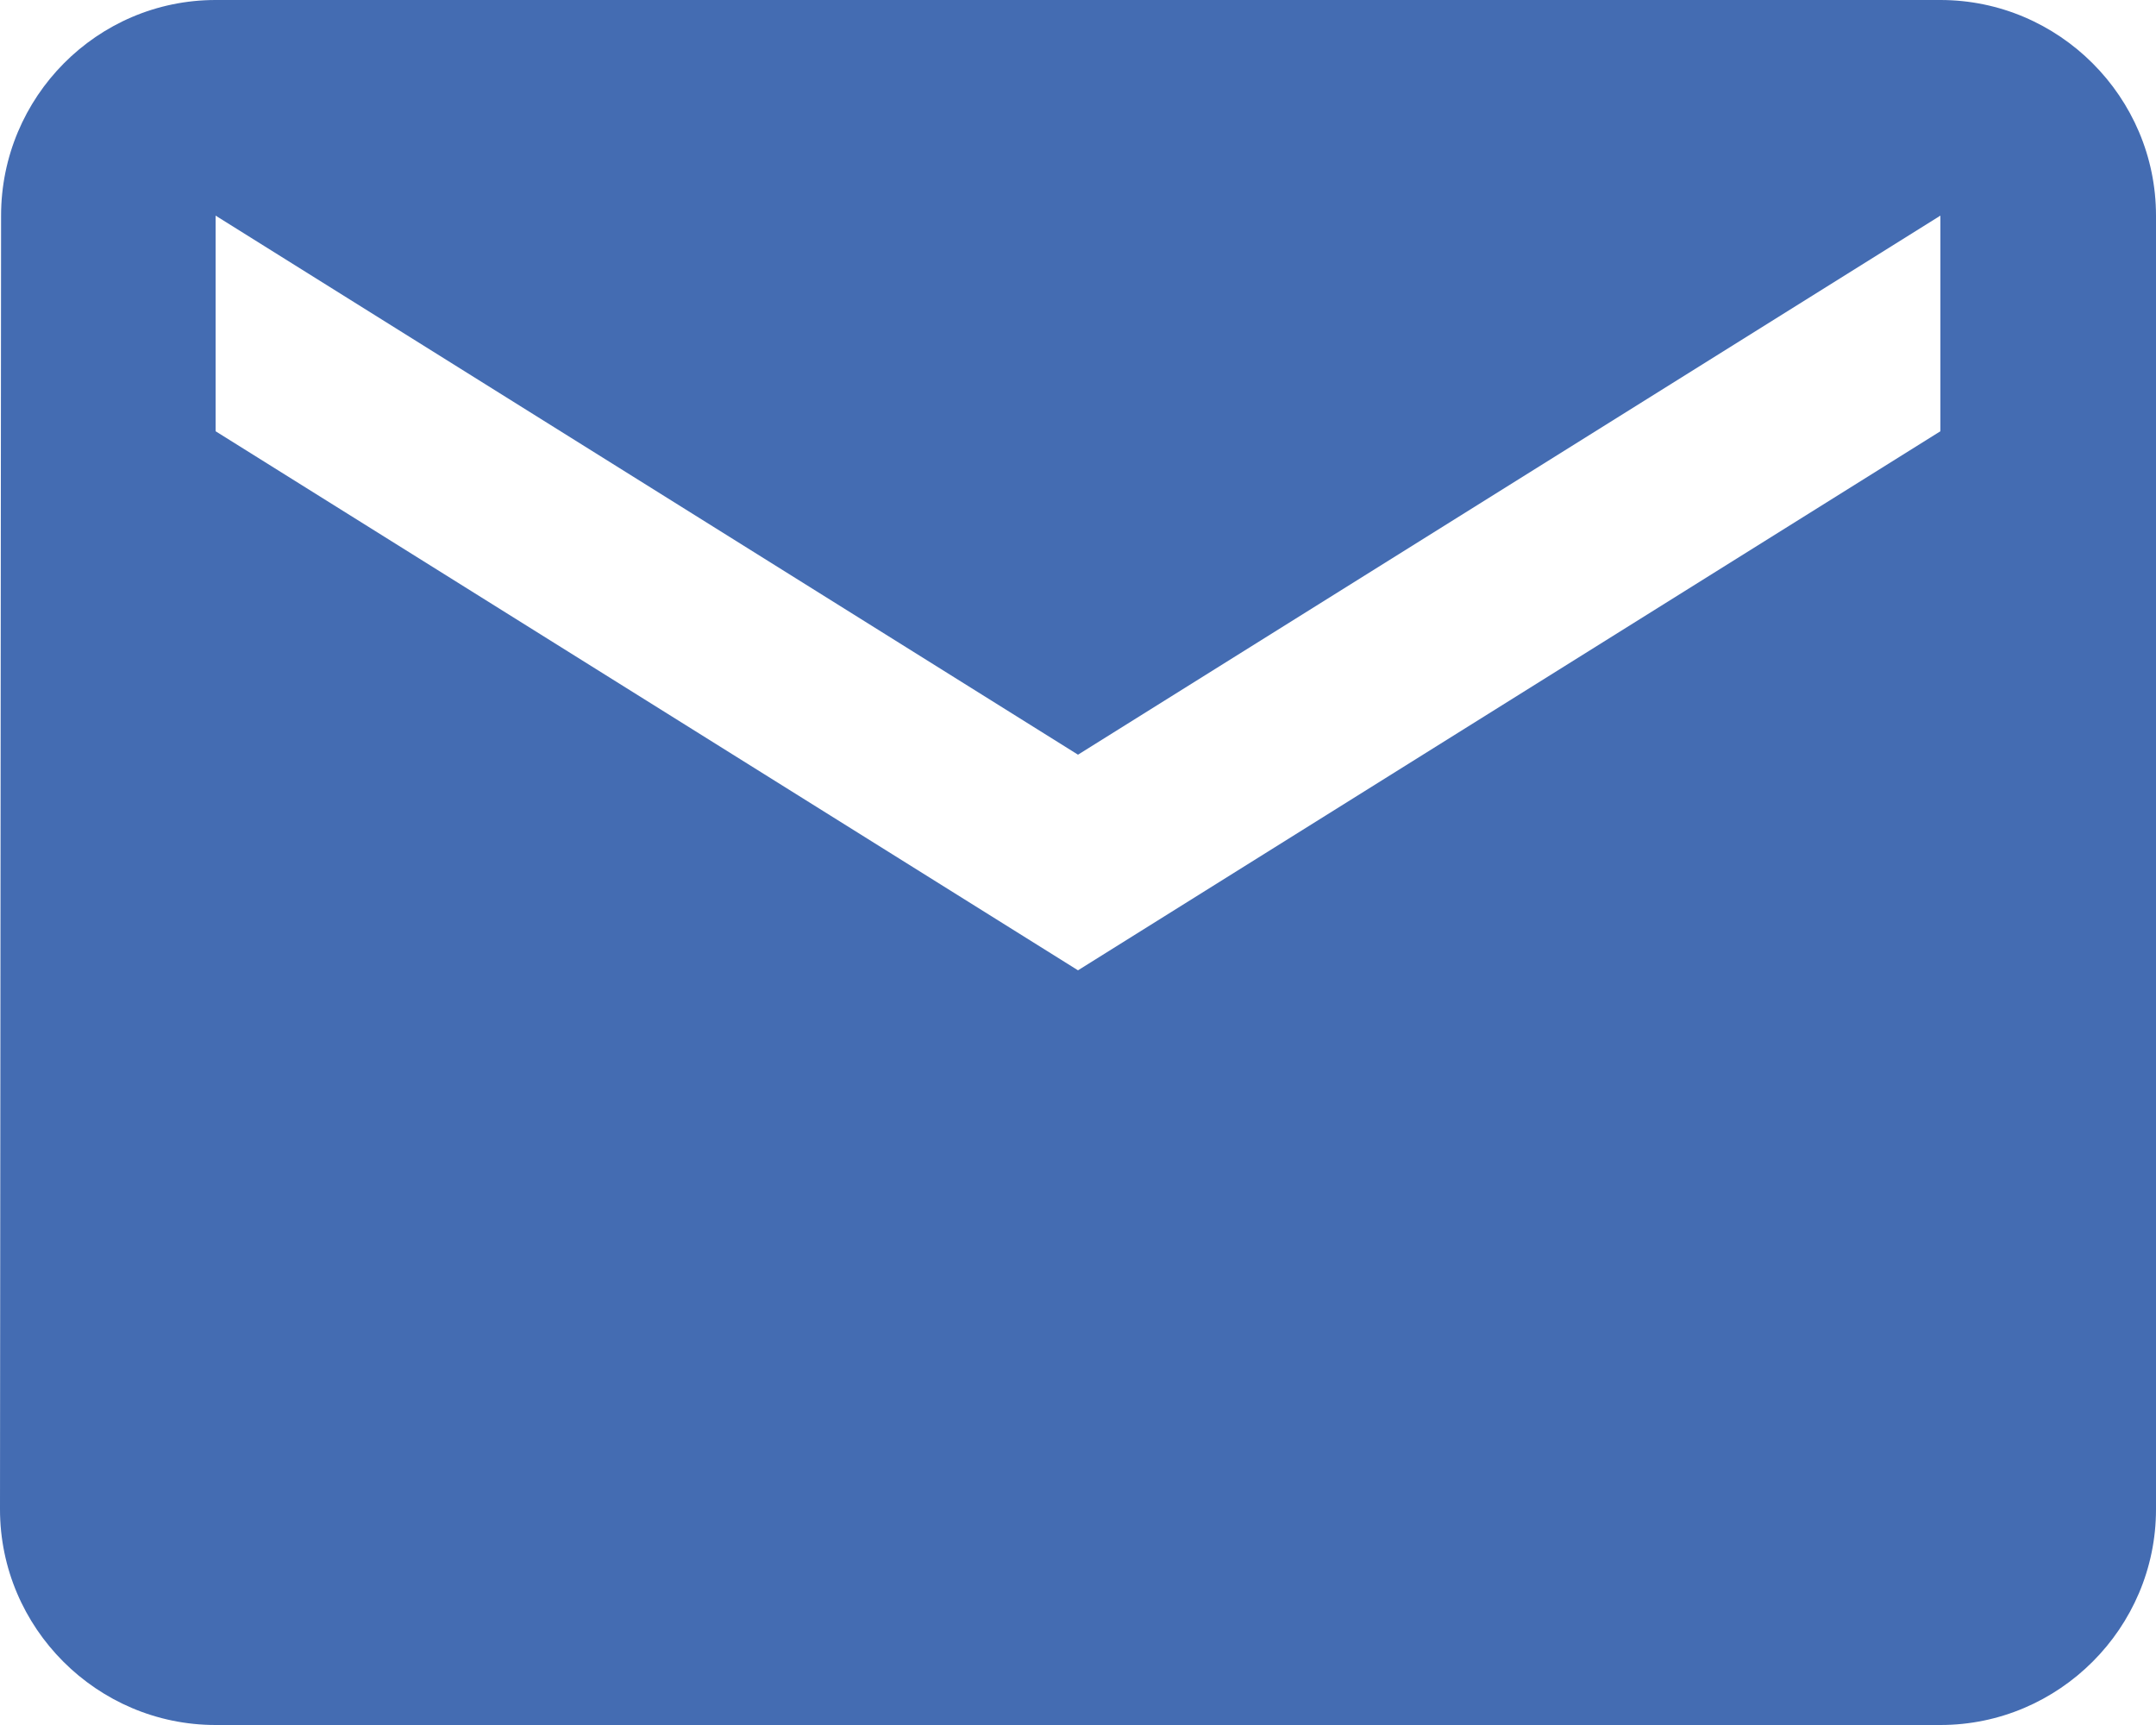
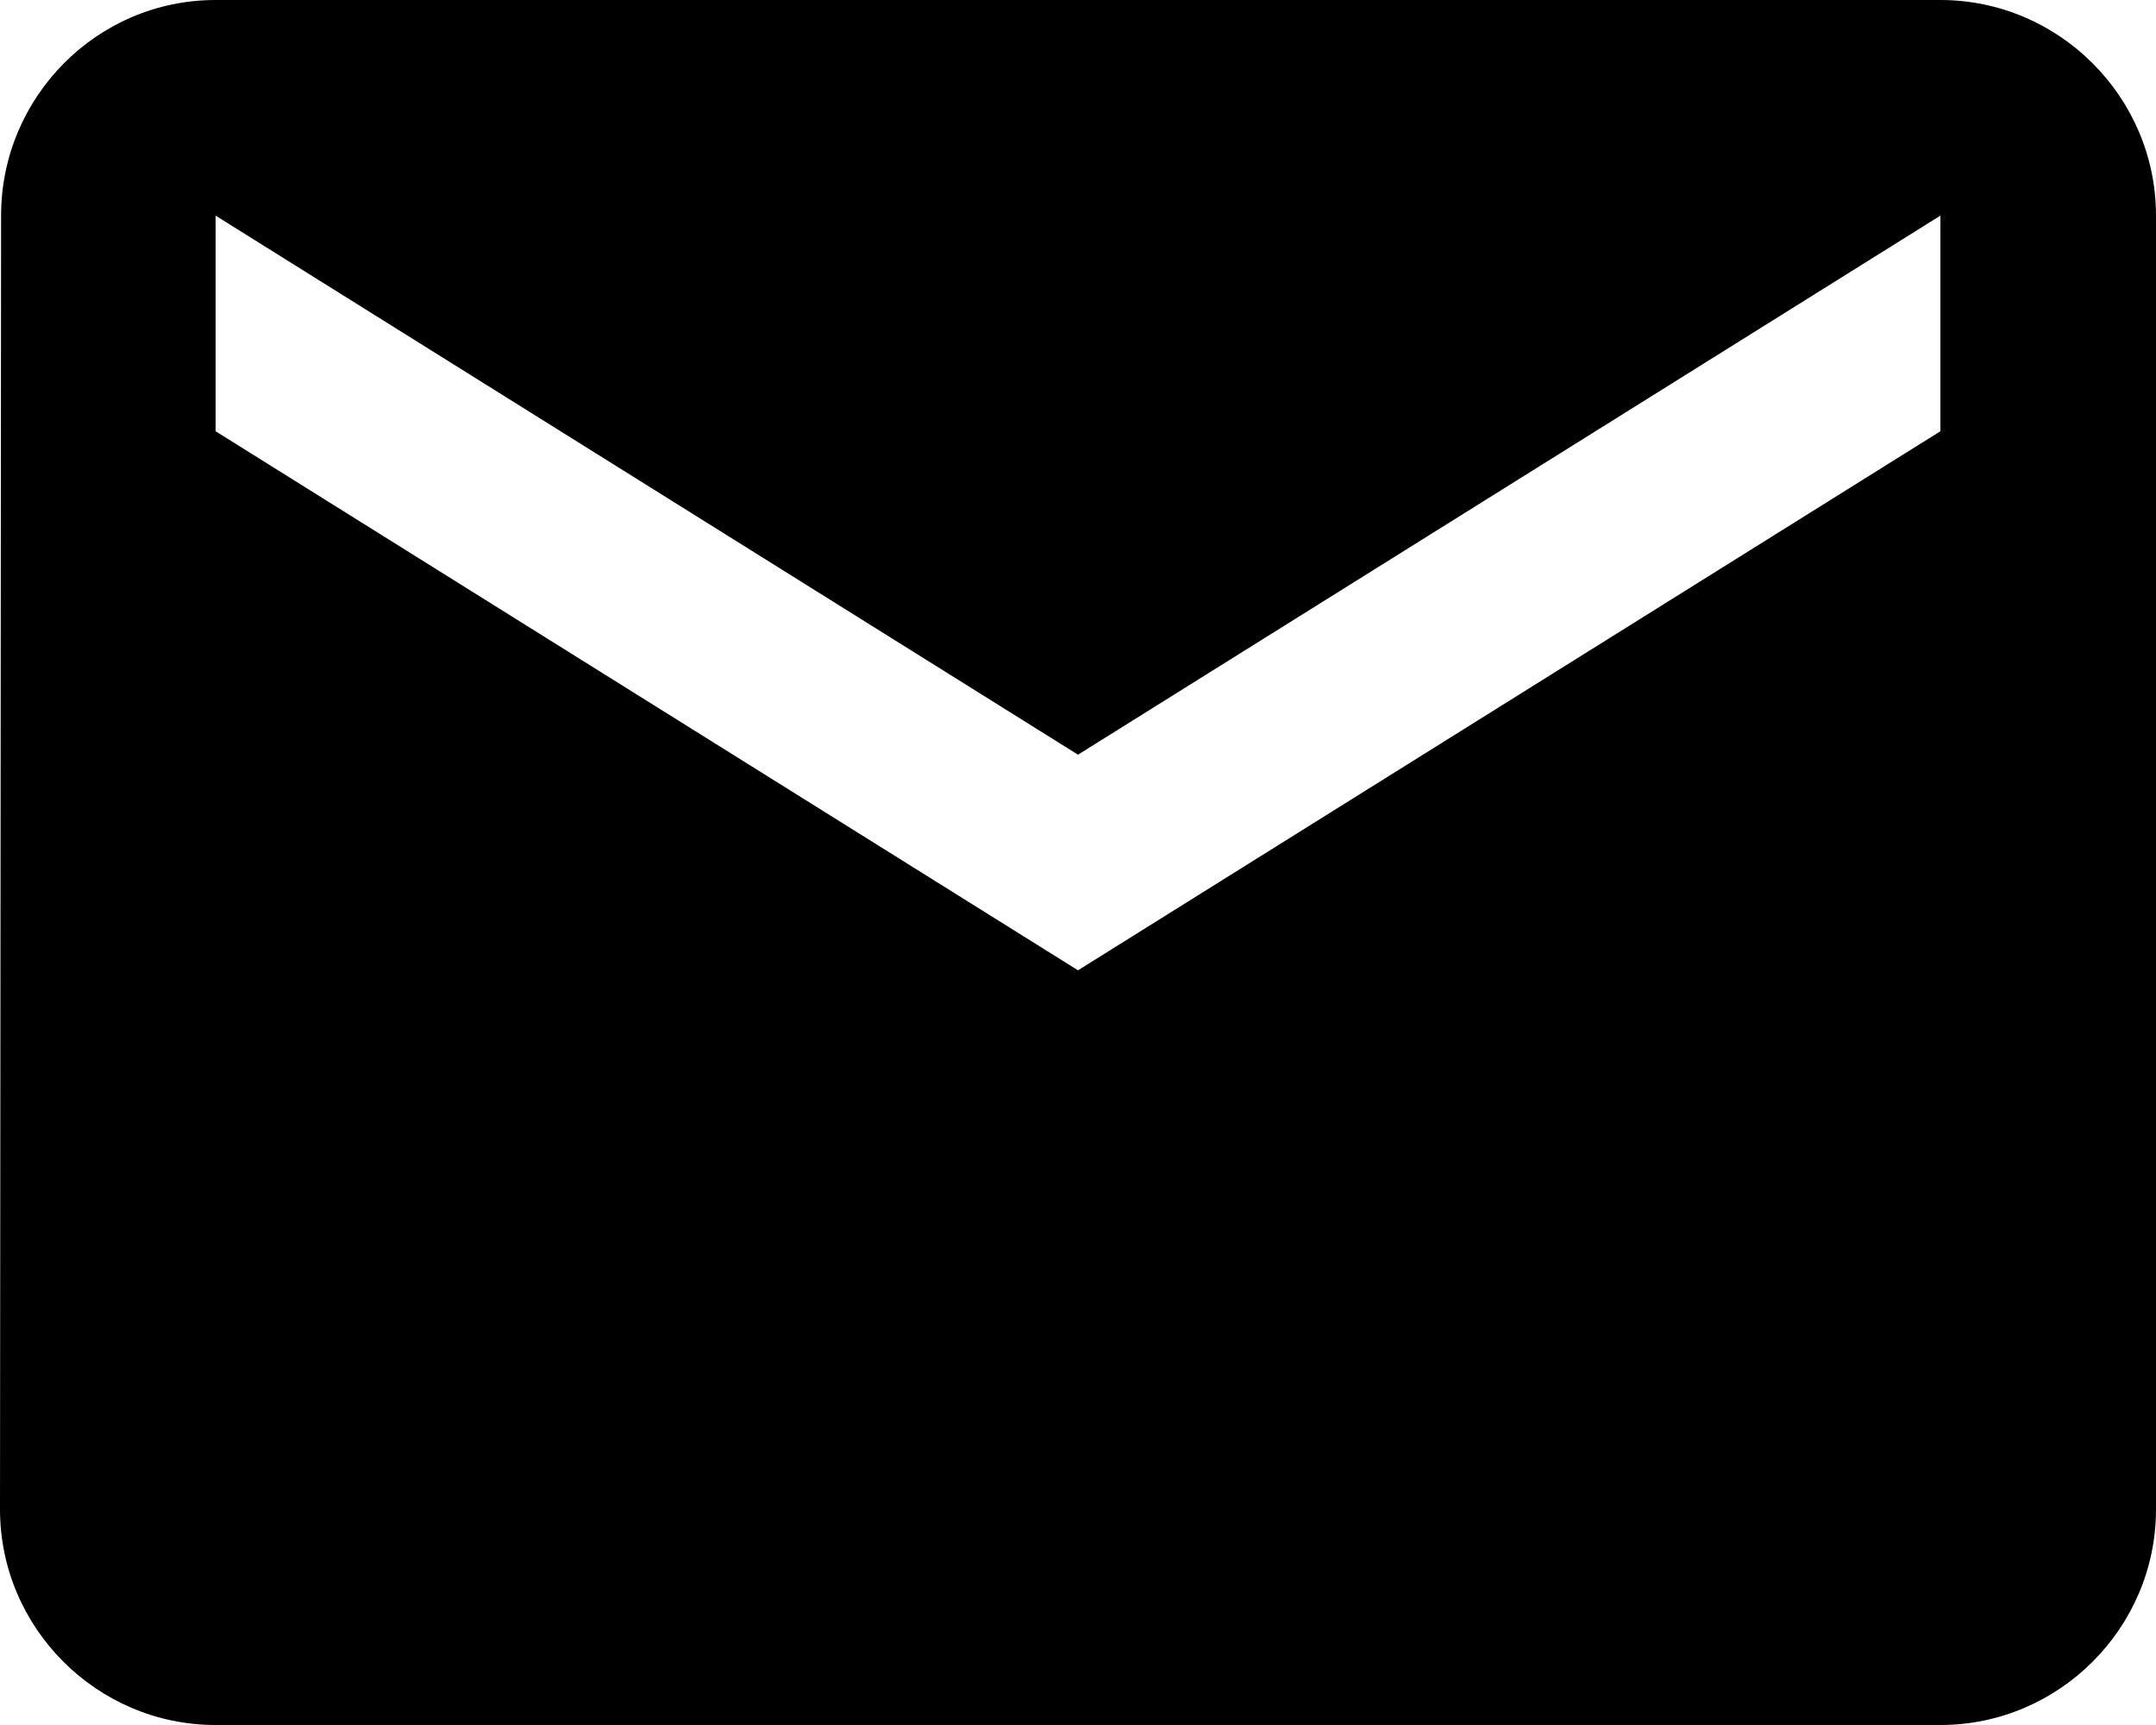
- <svg xmlns="http://www.w3.org/2000/svg" viewBox="0 0 20 16" fill="none">
-   <path d="M18 0H2C.9 0 .01.9.01 2L0 14c0 1.1.9 2 2 2h16c1.1 0 2-.9 2-2V2c0-1.1-.9-2-2-2zm0 4l-8 5-8-5V2l8 5 8-5v2z" fill="#446CB2" />
+ <svg xmlns="http://www.w3.org/2000/svg" viewBox="0 0 20 16">
+   <path d="M18 0H2C.9 0 .01.9.01 2L0 14c0 1.1.9 2 2 2h16c1.1 0 2-.9 2-2V2c0-1.1-.9-2-2-2zm0 4l-8 5-8-5V2l8 5 8-5v2z" />
</svg>
